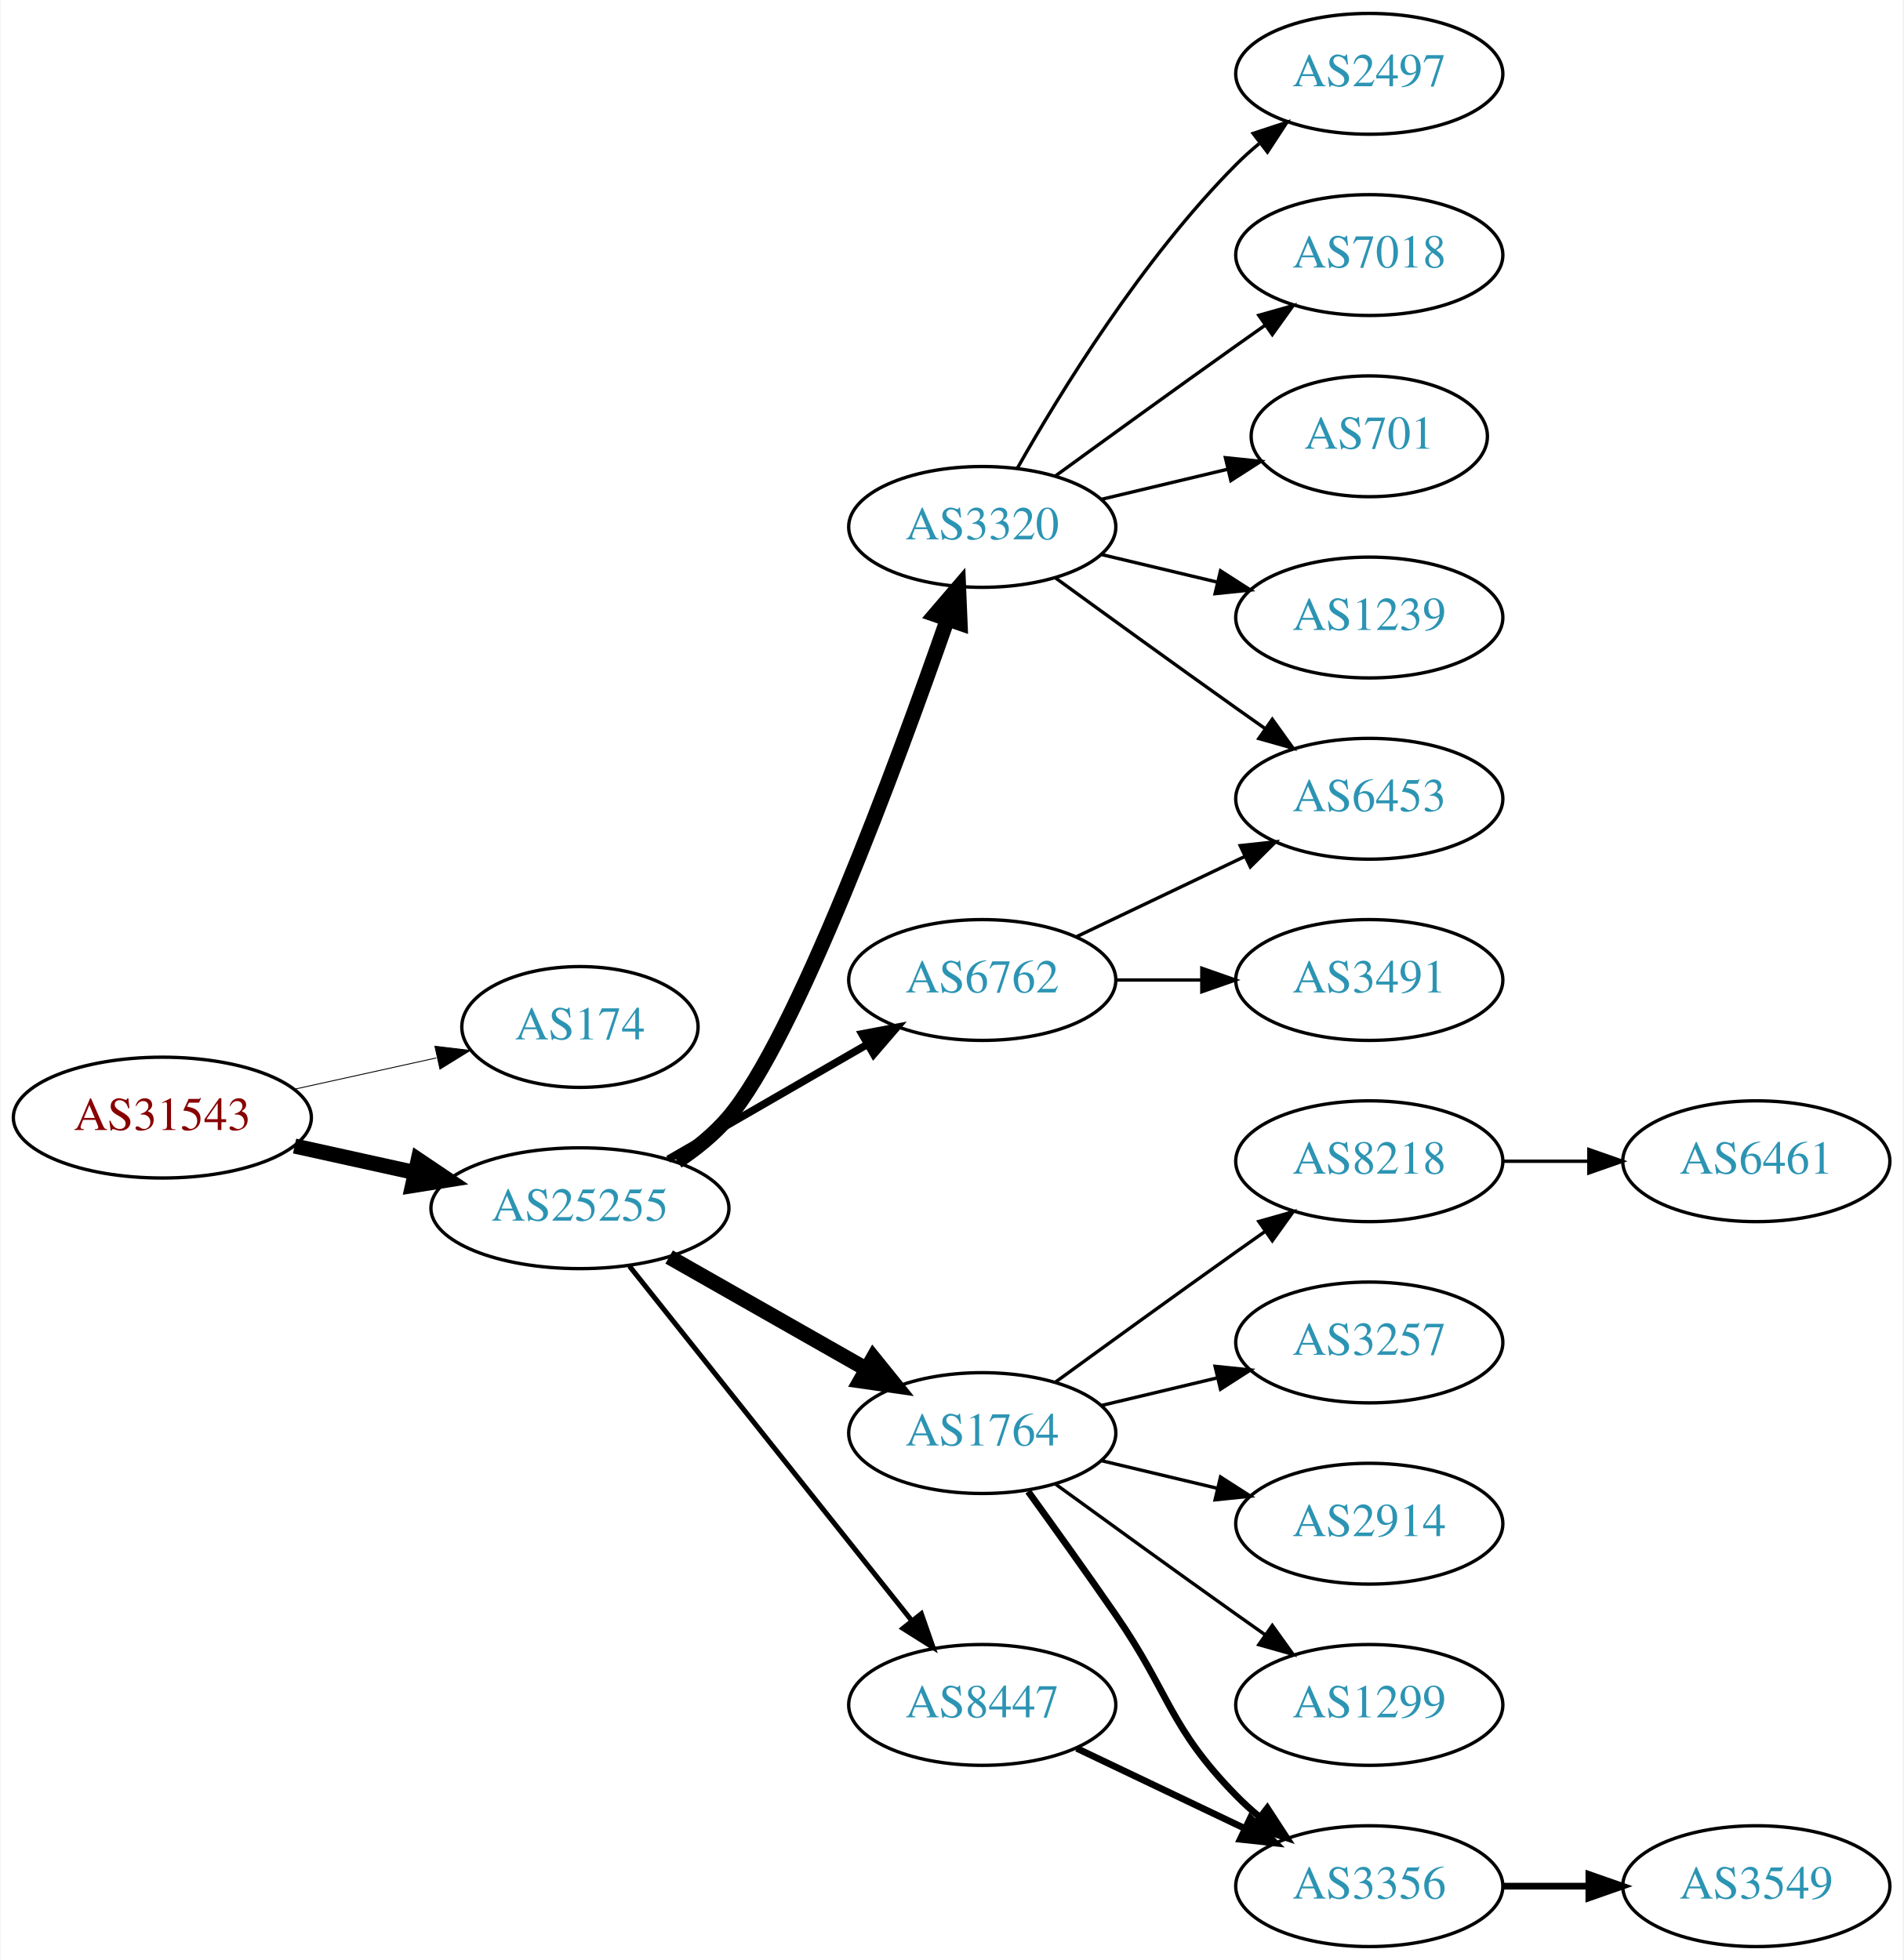
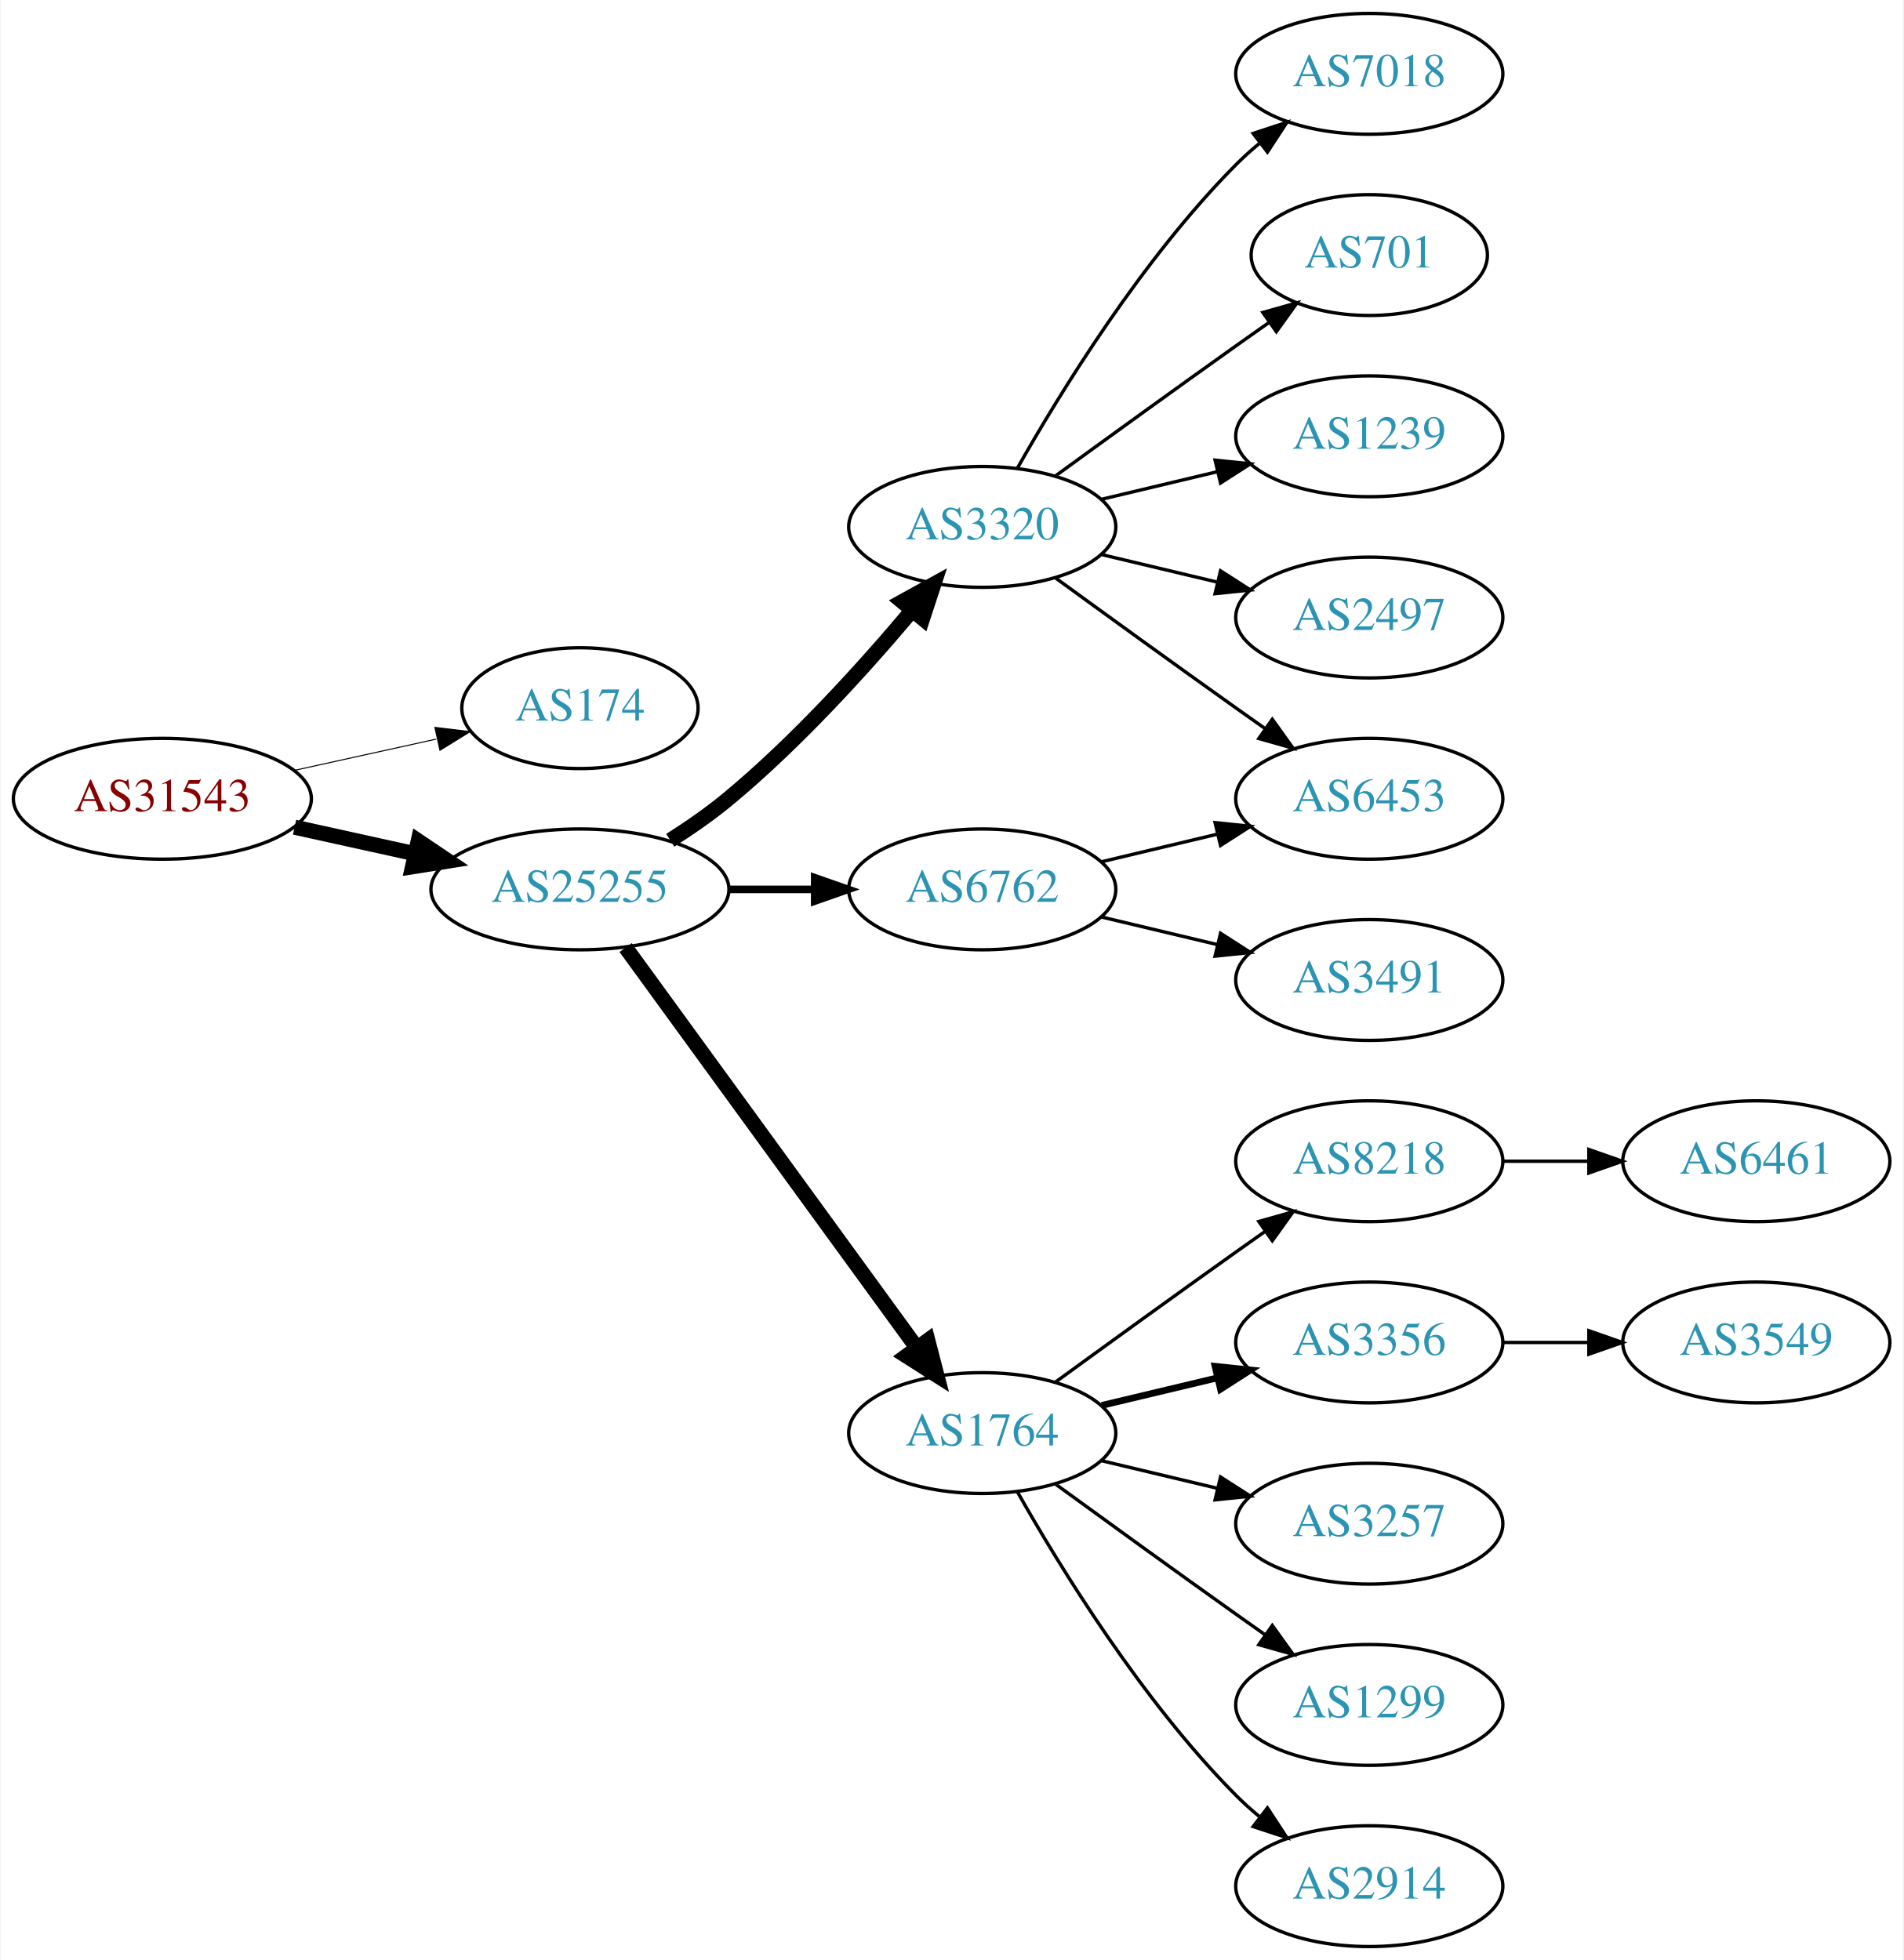
<svg xmlns="http://www.w3.org/2000/svg" xmlns:xlink="http://www.w3.org/1999/xlink" width="567pt" height="584pt" viewBox="0.00 0.00 566.66 584.00">
  <g id="graph0" class="graph" transform="scale(1 1) rotate(0) translate(4 580)">
    <polygon fill="white" stroke="none" points="-4,4 -4,-580 562.663,-580 562.663,4 -4,4" />
    <g id="node1" class="node">
      <g id="a_node1">
        <a xlink:href="/asn/31543" xlink:title="AS31543 ~ myNET gmbh [AT]">
-           <ellipse fill="#ffffff" stroke="black" cx="44.196" cy="-247" rx="44.393" ry="18" />
-           <text text-anchor="middle" x="44.196" y="-243.3" font-family="Times,serif" font-size="14.00" fill="#880000">AS31543</text>
+           <ellipse fill="#ffffff" stroke="black" cx="44.196" cy="-342" rx="44.393" ry="18" />
+           <text text-anchor="middle" x="44.196" y="-338.3" font-family="Times,serif" font-size="14.00" fill="#880000">AS31543</text>
        </a>
      </g>
    </g>
    <g id="node2" class="node">
      <g id="a_node2">
        <a xlink:href="/asn/174" xlink:title="AS174 ~ Cogent Communications [US]">
-           <ellipse fill="#ffffff" stroke="black" cx="168.588" cy="-274" rx="35.194" ry="18" />
-           <text text-anchor="middle" x="168.588" y="-270.3" font-family="Times,serif" font-size="14.00" fill="#2c94b3">AS174</text>
+           <ellipse fill="#ffffff" stroke="black" cx="168.588" cy="-369" rx="35.194" ry="18" />
+           <text text-anchor="middle" x="168.588" y="-365.3" font-family="Times,serif" font-size="14.00" fill="#2c94b3">AS174</text>
        </a>
      </g>
    </g>
    <g id="edge1" class="edge">
-       <path fill="none" stroke="black" stroke-width="0.265" d="M83.586,-255.469C96.993,-258.427 112.105,-261.76 125.778,-264.776" />
-       <polygon fill="black" stroke="black" stroke-width="0.265" points="125.381,-268.273 135.9,-267.01 126.889,-261.437 125.381,-268.273" />
+       <path fill="none" stroke="black" stroke-width="0.3" d="M83.586,-350.469C96.993,-353.427 112.105,-356.76 125.778,-359.776" />
+       <polygon fill="black" stroke="black" stroke-width="0.3" points="125.381,-363.273 135.9,-362.01 126.889,-356.437 125.381,-363.273" />
    </g>
    <g id="node3" class="node">
      <g id="a_node3">
        <a xlink:href="/asn/25255" xlink:title="AS25255 ~ ==&gt; TELE2 AUSTRIA &lt;== [AT]">
-           <ellipse fill="#ffffff" stroke="black" cx="168.588" cy="-220" rx="44.393" ry="18" />
-           <text text-anchor="middle" x="168.588" y="-216.3" font-family="Times,serif" font-size="14.00" fill="#2c94b3">AS25255</text>
+           <ellipse fill="#ffffff" stroke="black" cx="168.588" cy="-315" rx="44.393" ry="18" />
+           <text text-anchor="middle" x="168.588" y="-311.3" font-family="Times,serif" font-size="14.00" fill="#2c94b3">AS25255</text>
        </a>
      </g>
    </g>
    <g id="edge2" class="edge">
-       <path fill="none" stroke="black" stroke-width="4.5" d="M83.586,-238.531C94.978,-236.018 107.6,-233.233 119.525,-230.603" />
-       <polygon fill="black" stroke="black" stroke-width="4.5" points="120.418,-234.438 129.335,-228.439 118.721,-226.748 120.418,-234.438" />
+       <path fill="none" stroke="black" stroke-width="4.5" d="M83.586,-333.531C94.978,-331.018 107.6,-328.233 119.525,-325.603" />
+       <polygon fill="black" stroke="black" stroke-width="4.5" points="120.418,-329.438 129.335,-323.439 118.721,-321.748 120.418,-329.438" />
    </g>
    <g id="node4" class="node">
      <g id="a_node4">
        <a xlink:href="/asn/3320" xlink:title="AS3320 ~ DTAG [DE]">
          <ellipse fill="#ffffff" stroke="black" cx="288.431" cy="-423" rx="39.794" ry="18" />
          <text text-anchor="middle" x="288.431" y="-419.3" font-family="Times,serif" font-size="14.00" fill="#2c94b3">AS3320</text>
        </a>
      </g>
    </g>
    <g id="edge3" class="edge">
-       <path fill="none" stroke="black" stroke-width="4.5" d="M197.6,-233.989C203.133,-237.667 208.535,-242.023 212.784,-247 232.735,-270.369 262.875,-352.002 278.029,-395.394" />
-       <polygon fill="black" stroke="black" stroke-width="4.5" points="274.377,-396.883 281.371,-405.043 281.818,-394.305 274.377,-396.883" />
+       <path fill="none" stroke="black" stroke-width="4.5" d="M195.497,-329.621C201.391,-333.369 207.475,-337.596 212.784,-342 233.15,-358.891 253.306,-381.185 267.531,-398.107" />
+       <polygon fill="black" stroke="black" stroke-width="4.5" points="264.602,-400.744 274.012,-405.935 270.668,-395.722 264.602,-400.744" />
    </g>
    <g id="node5" class="node">
      <g id="a_node5">
        <a xlink:href="/asn/1764" xlink:title="AS1764 ~ NEXTLAYER-AS [AT]">
          <ellipse fill="#ffffff" stroke="black" cx="288.431" cy="-153" rx="39.794" ry="18" />
          <text text-anchor="middle" x="288.431" y="-149.3" font-family="Times,serif" font-size="14.00" fill="#2c94b3">AS1764</text>
        </a>
      </g>
    </g>
    <g id="edge4" class="edge">
-       <path fill="none" stroke="black" stroke-width="4.5" d="M195.158,-205.462C212.378,-195.672 235.263,-182.66 253.934,-172.045" />
-       <polygon fill="black" stroke="black" stroke-width="4.5" points="255.971,-175.416 262.718,-167.05 252.079,-168.57 255.971,-175.416" />
+       <path fill="none" stroke="black" stroke-width="4.5" d="M182.199,-297.663C203.02,-269.04 244.683,-211.767 268.871,-178.514" />
+       <polygon fill="black" stroke="black" stroke-width="4.5" points="272.212,-180.615 274.91,-170.212 265.844,-175.983 272.212,-180.615" />
    </g>
    <g id="node6" class="node">
      <g id="a_node6">
-         <a xlink:href="/asn/8447" xlink:title="AS8447 ~ A1 Telekom Austria AG [AT]">
-           <ellipse fill="#ffffff" stroke="black" cx="288.431" cy="-72" rx="39.794" ry="18" />
-           <text text-anchor="middle" x="288.431" y="-68.3" font-family="Times,serif" font-size="14.00" fill="#2c94b3">AS8447</text>
+         <a xlink:href="/asn/6762" xlink:title="AS6762 ~ TELECOM ITALIA SPARKLE S.p.A. [IT]">
+           <ellipse fill="#ffffff" stroke="black" cx="288.431" cy="-315" rx="39.794" ry="18" />
+           <text text-anchor="middle" x="288.431" y="-311.3" font-family="Times,serif" font-size="14.00" fill="#2c94b3">AS6762</text>
        </a>
      </g>
    </g>
    <g id="edge5" class="edge">
-       <path fill="none" stroke="black" stroke-width="1.5" d="M183.337,-202.733C204.093,-176.666 243.538,-127.126 267.462,-97.079" />
-       <polygon fill="black" stroke="black" stroke-width="1.5" points="270.279,-99.16 273.77,-89.157 264.803,-94.8 270.279,-99.16" />
+       <path fill="none" stroke="black" stroke-width="2.25" d="M212.799,-315C221.112,-315 229.875,-315 238.357,-315" />
+       <polygon fill="black" stroke="black" stroke-width="2.25" points="238.516,-318.5 248.516,-315 238.516,-311.5 238.516,-318.5" />
    </g>
    <g id="node7" class="node">
      <g id="a_node7">
-         <a xlink:href="/asn/6762" xlink:title="AS6762 ~ TELECOM ITALIA SPARKLE S.p.A. [IT]">
-           <ellipse fill="#ffffff" stroke="black" cx="288.431" cy="-288" rx="39.794" ry="18" />
-           <text text-anchor="middle" x="288.431" y="-284.3" font-family="Times,serif" font-size="14.00" fill="#2c94b3">AS6762</text>
+         <a xlink:href="/asn/2497" xlink:title="AS2497 ~ Internet Initiative Japan Inc. [JP]">
+           <ellipse fill="#ffffff" stroke="black" cx="403.724" cy="-396" rx="39.794" ry="18" />
+           <text text-anchor="middle" x="403.724" y="-392.3" font-family="Times,serif" font-size="14.00" fill="#2c94b3">AS2497</text>
        </a>
      </g>
    </g>
    <g id="edge6" class="edge">
-       <path fill="none" stroke="black" stroke-width="2.25" d="M194.868,-234.588C212.188,-244.582 235.339,-257.941 254.155,-268.799" />
-       <polygon fill="black" stroke="black" stroke-width="2.25" points="252.588,-271.935 262.999,-273.902 256.087,-265.872 252.588,-271.935" />
+       <path fill="none" stroke="black" d="M324.038,-414.752C334.909,-412.162 347.064,-409.265 358.506,-406.538" />
+       <polygon fill="black" stroke="black" points="359.412,-409.92 368.328,-404.197 357.789,-403.111 359.412,-409.92" />
    </g>
    <g id="node8" class="node">
      <g id="a_node8">
-         <a xlink:href="/asn/2497" xlink:title="AS2497 ~ Internet Initiative Japan Inc. [JP]">
+         <a xlink:href="/asn/7018" xlink:title="AS7018 ~ AT&amp;T Services, Inc. [US]">
          <ellipse fill="#ffffff" stroke="black" cx="403.724" cy="-558" rx="39.794" ry="18" />
-           <text text-anchor="middle" x="403.724" y="-554.3" font-family="Times,serif" font-size="14.00" fill="#2c94b3">AS2497</text>
+           <text text-anchor="middle" x="403.724" y="-554.3" font-family="Times,serif" font-size="14.00" fill="#2c94b3">AS7018</text>
        </a>
      </g>
    </g>
    <g id="edge7" class="edge">
      <path fill="none" stroke="black" d="M298.891,-440.49C311.672,-463.096 336.105,-502.886 364.077,-531 366.188,-533.121 368.484,-535.188 370.87,-537.171" />
      <polygon fill="black" stroke="black" points="369.122,-540.242 379.185,-543.556 373.385,-534.69 369.122,-540.242" />
    </g>
    <g id="node9" class="node">
      <g id="a_node9">
-         <a xlink:href="/asn/7018" xlink:title="AS7018 ~ AT&amp;T Services, Inc. [US]">
-           <ellipse fill="#ffffff" stroke="black" cx="403.724" cy="-504" rx="39.794" ry="18" />
-           <text text-anchor="middle" x="403.724" y="-500.3" font-family="Times,serif" font-size="14.00" fill="#2c94b3">AS7018</text>
+         <a xlink:href="/asn/701" xlink:title="AS701 ~ UUNET [US]">
+           <ellipse fill="#ffffff" stroke="black" cx="403.724" cy="-504" rx="35.194" ry="18" />
+           <text text-anchor="middle" x="403.724" y="-500.3" font-family="Times,serif" font-size="14.00" fill="#2c94b3">AS701</text>
        </a>
      </g>
    </g>
    <g id="edge8" class="edge">
-       <path fill="none" stroke="black" d="M310.279,-438.222C325.213,-449.091 345.827,-464.025 364.077,-477 366.898,-479.005 369.841,-481.085 372.789,-483.159" />
-       <polygon fill="black" stroke="black" points="370.816,-486.05 381.013,-488.926 374.835,-480.319 370.816,-486.05" />
+       <path fill="none" stroke="black" d="M310.279,-438.222C325.213,-449.091 345.827,-464.025 364.077,-477 367.288,-479.282 370.657,-481.661 374.011,-484.018" />
+       <polygon fill="black" stroke="black" points="372.023,-486.899 382.222,-489.77 376.039,-481.166 372.023,-486.899" />
    </g>
    <g id="node10" class="node">
      <g id="a_node10">
-         <a xlink:href="/asn/701" xlink:title="AS701 ~ UUNET [US]">
-           <ellipse fill="#ffffff" stroke="black" cx="403.724" cy="-450" rx="35.194" ry="18" />
-           <text text-anchor="middle" x="403.724" y="-446.3" font-family="Times,serif" font-size="14.00" fill="#2c94b3">AS701</text>
+         <a xlink:href="/asn/6453" xlink:title="AS6453 ~ TATA COMMUNICATIONS (AMERICA) INC [US]">
+           <ellipse fill="#ffffff" stroke="black" cx="403.724" cy="-342" rx="39.794" ry="18" />
+           <text text-anchor="middle" x="403.724" y="-338.3" font-family="Times,serif" font-size="14.00" fill="#2c94b3">AS6453</text>
        </a>
      </g>
    </g>
    <g id="edge9" class="edge">
-       <path fill="none" stroke="black" d="M324.038,-431.248C335.833,-434.058 349.137,-437.229 361.405,-440.153" />
-       <polygon fill="black" stroke="black" points="360.871,-443.624 371.41,-442.537 362.494,-436.814 360.871,-443.624" />
+       <path fill="none" stroke="black" d="M310.279,-407.778C325.213,-396.909 345.827,-381.975 364.077,-369 366.898,-366.995 369.841,-364.915 372.789,-362.841" />
+       <polygon fill="black" stroke="black" points="374.835,-365.681 381.013,-357.074 370.816,-359.95 374.835,-365.681" />
    </g>
    <g id="node11" class="node">
      <g id="a_node11">
        <a xlink:href="/asn/1239" xlink:title="AS1239 ~ Sprint [US]">
-           <ellipse fill="#ffffff" stroke="black" cx="403.724" cy="-396" rx="39.794" ry="18" />
-           <text text-anchor="middle" x="403.724" y="-392.3" font-family="Times,serif" font-size="14.00" fill="#2c94b3">AS1239</text>
+           <ellipse fill="#ffffff" stroke="black" cx="403.724" cy="-450" rx="39.794" ry="18" />
+           <text text-anchor="middle" x="403.724" y="-446.3" font-family="Times,serif" font-size="14.00" fill="#2c94b3">AS1239</text>
        </a>
      </g>
    </g>
    <g id="edge10" class="edge">
-       <path fill="none" stroke="black" d="M324.038,-414.752C334.909,-412.162 347.064,-409.265 358.506,-406.538" />
-       <polygon fill="black" stroke="black" points="359.412,-409.92 368.328,-404.197 357.789,-403.111 359.412,-409.92" />
+       <path fill="none" stroke="black" d="M324.038,-431.248C334.909,-433.838 347.064,-436.735 358.506,-439.462" />
+       <polygon fill="black" stroke="black" points="357.789,-442.889 368.328,-441.803 359.412,-436.08 357.789,-442.889" />
    </g>
    <g id="node12" class="node">
      <g id="a_node12">
-         <a xlink:href="/asn/6453" xlink:title="AS6453 ~ TATA COMMUNICATIONS (AMERICA) INC [US]">
-           <ellipse fill="#ffffff" stroke="black" cx="403.724" cy="-342" rx="39.794" ry="18" />
-           <text text-anchor="middle" x="403.724" y="-338.3" font-family="Times,serif" font-size="14.00" fill="#2c94b3">AS6453</text>
-         </a>
-       </g>
-     </g>
-     <g id="edge11" class="edge">
-       <path fill="none" stroke="black" d="M310.279,-407.778C325.213,-396.909 345.827,-381.975 364.077,-369 366.898,-366.995 369.841,-364.915 372.789,-362.841" />
-       <polygon fill="black" stroke="black" points="374.835,-365.681 381.013,-357.074 370.816,-359.95 374.835,-365.681" />
-     </g>
-     <g id="node13" class="node">
-       <g id="a_node13">
        <a xlink:href="/asn/8218" xlink:title="AS8218 ~ legacy Neotelecoms [FR]">
          <ellipse fill="#ffffff" stroke="black" cx="403.724" cy="-234" rx="39.794" ry="18" />
          <text text-anchor="middle" x="403.724" y="-230.3" font-family="Times,serif" font-size="14.00" fill="#2c94b3">AS8218</text>
        </a>
      </g>
    </g>
-     <g id="edge12" class="edge">
+     <g id="edge11" class="edge">
      <path fill="none" stroke="black" d="M310.279,-168.222C325.213,-179.091 345.827,-194.025 364.077,-207 366.898,-209.005 369.841,-211.085 372.789,-213.159" />
      <polygon fill="black" stroke="black" points="370.816,-216.05 381.013,-218.926 374.835,-210.319 370.816,-216.05" />
+     </g>
+     <g id="node13" class="node">
+       <g id="a_node13">
+         <a xlink:href="/asn/3356" xlink:title="AS3356 ~ Level 3 Parent, LLC [US]">
+           <ellipse fill="#ffffff" stroke="black" cx="403.724" cy="-180" rx="39.794" ry="18" />
+           <text text-anchor="middle" x="403.724" y="-176.3" font-family="Times,serif" font-size="14.00" fill="#2c94b3">AS3356</text>
+         </a>
+       </g>
+     </g>
+     <g id="edge12" class="edge">
+       <path fill="none" stroke="black" stroke-width="2" d="M324.038,-161.248C334.909,-163.838 347.064,-166.735 358.506,-169.462" />
+       <polygon fill="black" stroke="black" stroke-width="2" points="357.789,-172.889 368.328,-171.803 359.412,-166.08 357.789,-172.889" />
    </g>
    <g id="node14" class="node">
      <g id="a_node14">
        <a xlink:href="/asn/3257" xlink:title="AS3257 ~ GTT [DE]">
-           <ellipse fill="#ffffff" stroke="black" cx="403.724" cy="-180" rx="39.794" ry="18" />
-           <text text-anchor="middle" x="403.724" y="-176.3" font-family="Times,serif" font-size="14.00" fill="#2c94b3">AS3257</text>
+           <ellipse fill="#ffffff" stroke="black" cx="403.724" cy="-126" rx="39.794" ry="18" />
+           <text text-anchor="middle" x="403.724" y="-122.3" font-family="Times,serif" font-size="14.00" fill="#2c94b3">AS3257</text>
        </a>
      </g>
    </g>
    <g id="edge13" class="edge">
-       <path fill="none" stroke="black" d="M324.038,-161.248C334.909,-163.838 347.064,-166.735 358.506,-169.462" />
-       <polygon fill="black" stroke="black" points="357.789,-172.889 368.328,-171.803 359.412,-166.08 357.789,-172.889" />
+       <path fill="none" stroke="black" d="M324.038,-144.752C334.909,-142.162 347.064,-139.265 358.506,-136.538" />
+       <polygon fill="black" stroke="black" points="359.412,-139.92 368.328,-134.197 357.789,-133.111 359.412,-139.92" />
    </g>
    <g id="node15" class="node">
      <g id="a_node15">
-         <a xlink:href="/asn/2914" xlink:title="AS2914 ~ NTT America, Inc. [US]">
-           <ellipse fill="#ffffff" stroke="black" cx="403.724" cy="-126" rx="39.794" ry="18" />
-           <text text-anchor="middle" x="403.724" y="-122.3" font-family="Times,serif" font-size="14.00" fill="#2c94b3">AS2914</text>
-         </a>
-       </g>
-     </g>
-     <g id="edge14" class="edge">
-       <path fill="none" stroke="black" d="M324.038,-144.752C334.909,-142.162 347.064,-139.265 358.506,-136.538" />
-       <polygon fill="black" stroke="black" points="359.412,-139.92 368.328,-134.197 357.789,-133.111 359.412,-139.92" />
-     </g>
-     <g id="node16" class="node">
-       <g id="a_node16">
        <a xlink:href="/asn/1299" xlink:title="AS1299 ~ Telia Carrier [EU]">
          <ellipse fill="#ffffff" stroke="black" cx="403.724" cy="-72" rx="39.794" ry="18" />
          <text text-anchor="middle" x="403.724" y="-68.3" font-family="Times,serif" font-size="14.00" fill="#2c94b3">AS1299</text>
        </a>
      </g>
    </g>
-     <g id="edge15" class="edge">
+     <g id="edge14" class="edge">
      <path fill="none" stroke="black" d="M310.279,-137.778C325.213,-126.909 345.827,-111.975 364.077,-99 366.898,-96.995 369.841,-94.915 372.789,-92.841" />
      <polygon fill="black" stroke="black" points="374.835,-95.681 381.013,-87.074 370.816,-89.95 374.835,-95.681" />
    </g>
-     <g id="node17" class="node">
-       <g id="a_node17">
-         <a xlink:href="/asn/3356" xlink:title="AS3356 ~ Level 3 Parent, LLC [US]">
+     <g id="node16" class="node">
+       <g id="a_node16">
+         <a xlink:href="/asn/2914" xlink:title="AS2914 ~ NTT America, Inc. [US]">
          <ellipse fill="#ffffff" stroke="black" cx="403.724" cy="-18" rx="39.794" ry="18" />
-           <text text-anchor="middle" x="403.724" y="-14.3" font-family="Times,serif" font-size="14.00" fill="#2c94b3">AS3356</text>
-         </a>
-       </g>
-     </g>
-     <g id="edge16" class="edge">
-       <path fill="none" stroke="black" stroke-width="2" d="M302.11,-135.594C309.725,-125.063 319.558,-111.33 328.077,-99 344.473,-75.269 343.905,-65.617 364.077,-45 366.17,-42.861 368.453,-40.782 370.83,-38.79" />
-       <polygon fill="black" stroke="black" stroke-width="2" points="373.349,-41.268 379.13,-32.389 369.074,-35.725 373.349,-41.268" />
-     </g>
-     <g id="edge18" class="edge">
-       <path fill="none" stroke="black" stroke-width="2" d="M316.567,-59.066C331.561,-51.919 350.382,-42.948 366.605,-35.215" />
-       <polygon fill="black" stroke="black" stroke-width="2" points="368.288,-38.291 375.809,-30.829 365.276,-31.972 368.288,-38.291" />
-     </g>
-     <g id="edge21" class="edge">
-       <path fill="none" stroke="black" d="M316.567,-300.934C331.561,-308.081 350.382,-317.052 366.605,-324.785" />
-       <polygon fill="black" stroke="black" points="365.276,-328.028 375.809,-329.171 368.288,-321.709 365.276,-328.028" />
-     </g>
-     <g id="node20" class="node">
-       <g id="a_node20">
+           <text text-anchor="middle" x="403.724" y="-14.3" font-family="Times,serif" font-size="14.00" fill="#2c94b3">AS2914</text>
+         </a>
+       </g>
+     </g>
+     <g id="edge15" class="edge">
+       <path fill="none" stroke="black" d="M298.891,-135.51C311.672,-112.904 336.105,-73.114 364.077,-45 366.188,-42.879 368.484,-40.812 370.87,-38.829" />
+       <polygon fill="black" stroke="black" points="373.385,-41.31 379.185,-32.444 369.122,-35.758 373.385,-41.31" />
+     </g>
+     <g id="edge19" class="edge">
+       <path fill="none" stroke="black" d="M324.038,-323.248C334.909,-325.838 347.064,-328.735 358.506,-331.462" />
+       <polygon fill="black" stroke="black" points="357.789,-334.889 368.328,-333.803 359.412,-328.08 357.789,-334.889" />
+     </g>
+     <g id="node19" class="node">
+       <g id="a_node19">
        <a xlink:href="/asn/3491" xlink:title="AS3491 ~ PCCW Global, Inc. [US]">
          <ellipse fill="#ffffff" stroke="black" cx="403.724" cy="-288" rx="39.794" ry="18" />
          <text text-anchor="middle" x="403.724" y="-284.3" font-family="Times,serif" font-size="14.00" fill="#2c94b3">AS3491</text>
        </a>
      </g>
    </g>
-     <g id="edge20" class="edge">
-       <path fill="none" stroke="black" d="M328.103,-288C336.306,-288 345.07,-288 353.602,-288" />
-       <polygon fill="black" stroke="black" points="353.841,-291.5 363.841,-288 353.841,-284.5 353.841,-291.5" />
+     <g id="edge18" class="edge">
+       <path fill="none" stroke="black" d="M324.038,-306.752C334.909,-304.162 347.064,-301.265 358.506,-298.538" />
+       <polygon fill="black" stroke="black" points="359.412,-301.92 368.328,-296.197 357.789,-295.111 359.412,-301.92" />
+     </g>
+     <g id="node17" class="node">
+       <g id="a_node17">
+         <a xlink:href="/asn/6461" xlink:title="AS6461 ~ ZAYO-6461 [US]">
+           <ellipse fill="#ffffff" stroke="black" cx="519.017" cy="-234" rx="39.794" ry="18" />
+           <text text-anchor="middle" x="519.017" y="-230.3" font-family="Times,serif" font-size="14.00" fill="#2c94b3">AS6461</text>
+         </a>
+       </g>
+     </g>
+     <g id="edge16" class="edge">
+       <path fill="none" stroke="black" d="M443.396,-234C451.599,-234 460.363,-234 468.895,-234" />
+       <polygon fill="black" stroke="black" points="469.134,-237.5 479.134,-234 469.134,-230.5 469.134,-237.5" />
    </g>
    <g id="node18" class="node">
      <g id="a_node18">
-         <a xlink:href="/asn/6461" xlink:title="AS6461 ~ Zayo Bandwidth [US]">
-           <ellipse fill="#ffffff" stroke="black" cx="519.017" cy="-234" rx="39.794" ry="18" />
-           <text text-anchor="middle" x="519.017" y="-230.3" font-family="Times,serif" font-size="14.00" fill="#2c94b3">AS6461</text>
+         <a xlink:href="/asn/3549" xlink:title="AS3549 ~ Level 3 Parent, LLC [US]">
+           <ellipse fill="#ffffff" stroke="black" cx="519.017" cy="-180" rx="39.794" ry="18" />
+           <text text-anchor="middle" x="519.017" y="-176.3" font-family="Times,serif" font-size="14.00" fill="#2c94b3">AS3549</text>
        </a>
      </g>
    </g>
    <g id="edge17" class="edge">
-       <path fill="none" stroke="black" d="M443.396,-234C451.599,-234 460.363,-234 468.895,-234" />
-       <polygon fill="black" stroke="black" points="469.134,-237.5 479.134,-234 469.134,-230.5 469.134,-237.5" />
-     </g>
-     <g id="node19" class="node">
-       <g id="a_node19">
-         <a xlink:href="/asn/3549" xlink:title="AS3549 ~ Level 3 Parent, LLC [US]">
-           <ellipse fill="#ffffff" stroke="black" cx="519.017" cy="-18" rx="39.794" ry="18" />
-           <text text-anchor="middle" x="519.017" y="-14.3" font-family="Times,serif" font-size="14.00" fill="#2c94b3">AS3549</text>
-         </a>
-       </g>
-     </g>
-     <g id="edge19" class="edge">
-       <path fill="none" stroke="black" stroke-width="2" d="M443.396,-18C451.599,-18 460.363,-18 468.895,-18" />
-       <polygon fill="black" stroke="black" stroke-width="2" points="469.134,-21.5 479.134,-18 469.134,-14.5 469.134,-21.5" />
+       <path fill="none" stroke="black" d="M443.396,-180C451.599,-180 460.363,-180 468.895,-180" />
+       <polygon fill="black" stroke="black" points="469.134,-183.5 479.134,-180 469.134,-176.5 469.134,-183.5" />
    </g>
  </g>
</svg>
